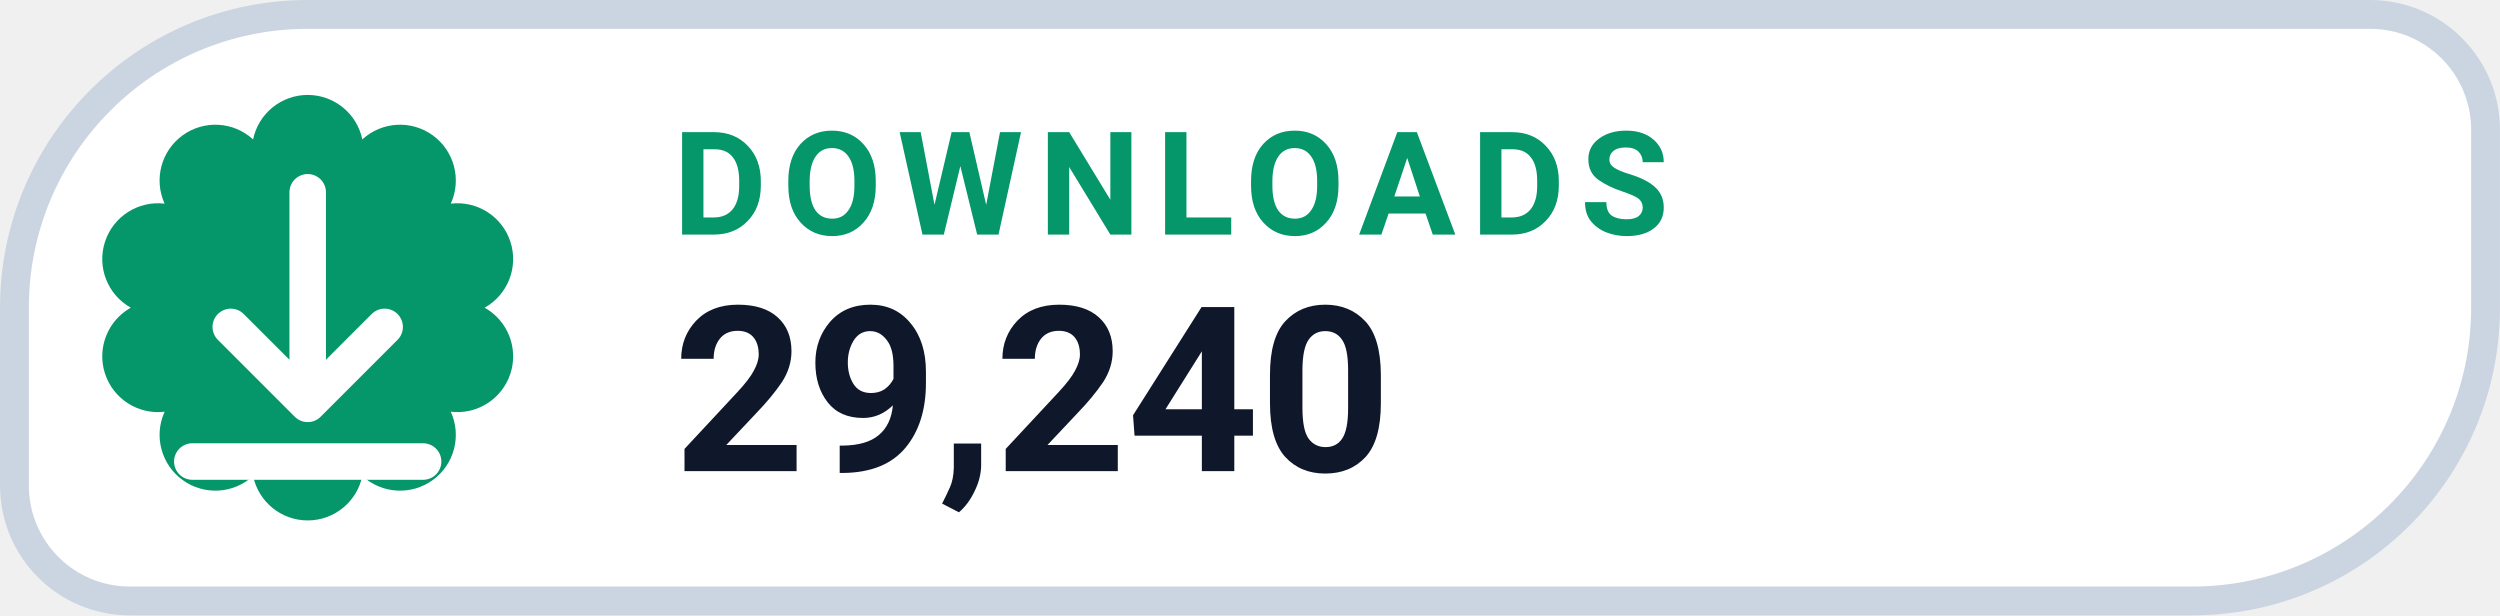
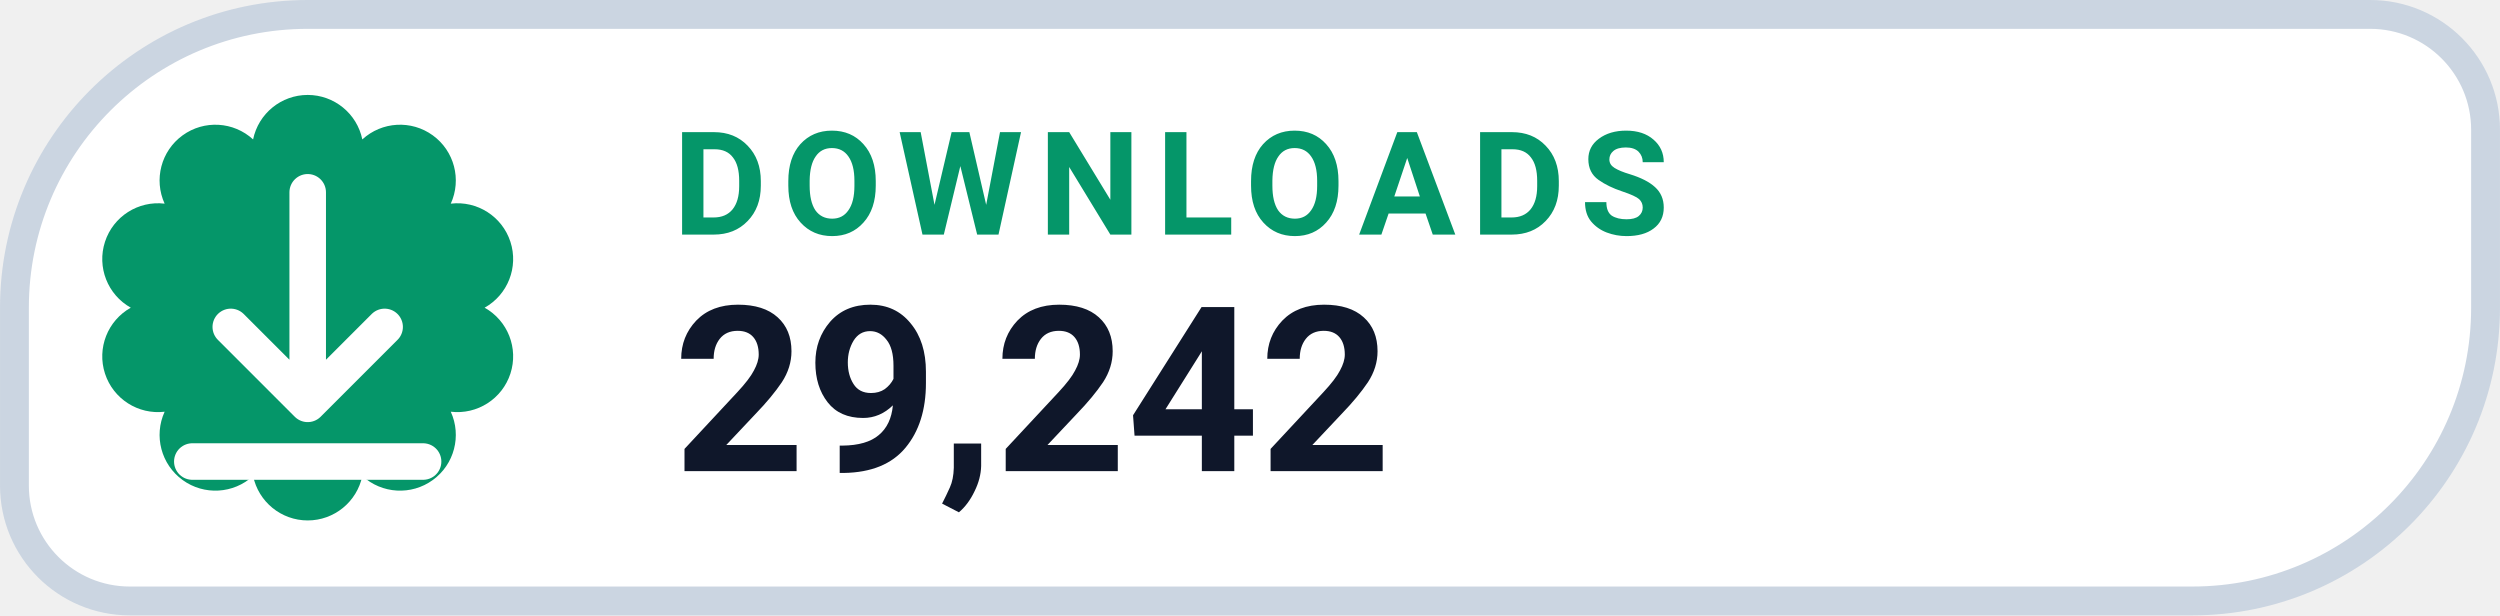
- <svg xmlns="http://www.w3.org/2000/svg" width="126" height="31.015" viewBox="0 0 130 32" role="img" aria-label="DOWNLOADS 29,240">
+ <svg xmlns="http://www.w3.org/2000/svg" width="126" height="31.015" viewBox="0 0 130 32" role="img" aria-label="DOWNLOADS 29,242">
  <path d="M 16.00 0.75 H 123.25 A 6.00 6.00 0 0 1 129.25 6.75 V 16.00 A 15.25 15.25 0 0 1 114.00 31.25 H 6.75 A 6.00 6.00 0 0 1 0.75 25.25 V 16.00 A 15.25 15.25 0 0 1 16.00 0.75 Z" fill="#FFFFFF" stroke="#CBD5E1" stroke-width="1.5" />
  <path d="M 13.16 7.25 A 2.90 2.90 0 0 1 18.84 7.25 A 2.90 2.90 0 0 1 23.44 10.59 A 2.90 2.90 0 0 1 25.20 16.00 A 2.90 2.90 0 0 1 23.44 21.41 A 2.90 2.90 0 0 1 18.84 24.75 A 2.90 2.90 0 0 1 13.16 24.75 A 2.90 2.90 0 0 1 8.56 21.41 A 2.90 2.90 0 0 1 6.80 16.00 A 2.90 2.90 0 0 1 8.56 10.59 A 2.90 2.90 0 0 1 13.16 7.25 Z" fill="#059669" />
  <g transform="translate(16 16)" style="color:#FFFFFF;">
    <path d="M0 -6 v11 m0 0 l4 -4 m-4 4 l-4 -4 M-6 8 h12" fill="none" stroke="currentColor" stroke-width="1.9" stroke-linecap="round" stroke-linejoin="round" />
  </g>
  <text x="35" y="12.2" fill="#059669" font-family="-apple-system,BlinkMacSystemFont,'Segoe UI',Roboto,Helvetica,Arial,sans-serif" font-size="7.5" font-weight="700" letter-spacing=".8">DOWNLOADS</text>
-   <text x="35" y="24.5" fill="#0F172A" font-family="-apple-system,BlinkMacSystemFont,'Segoe UI',Roboto,Helvetica,Arial,sans-serif" font-size="12" font-weight="750">29,240</text>
+   <text x="35" y="24.5" fill="#0F172A" font-family="-apple-system,BlinkMacSystemFont,'Segoe UI',Roboto,Helvetica,Arial,sans-serif" font-size="12" font-weight="750">29,242</text>
</svg>
